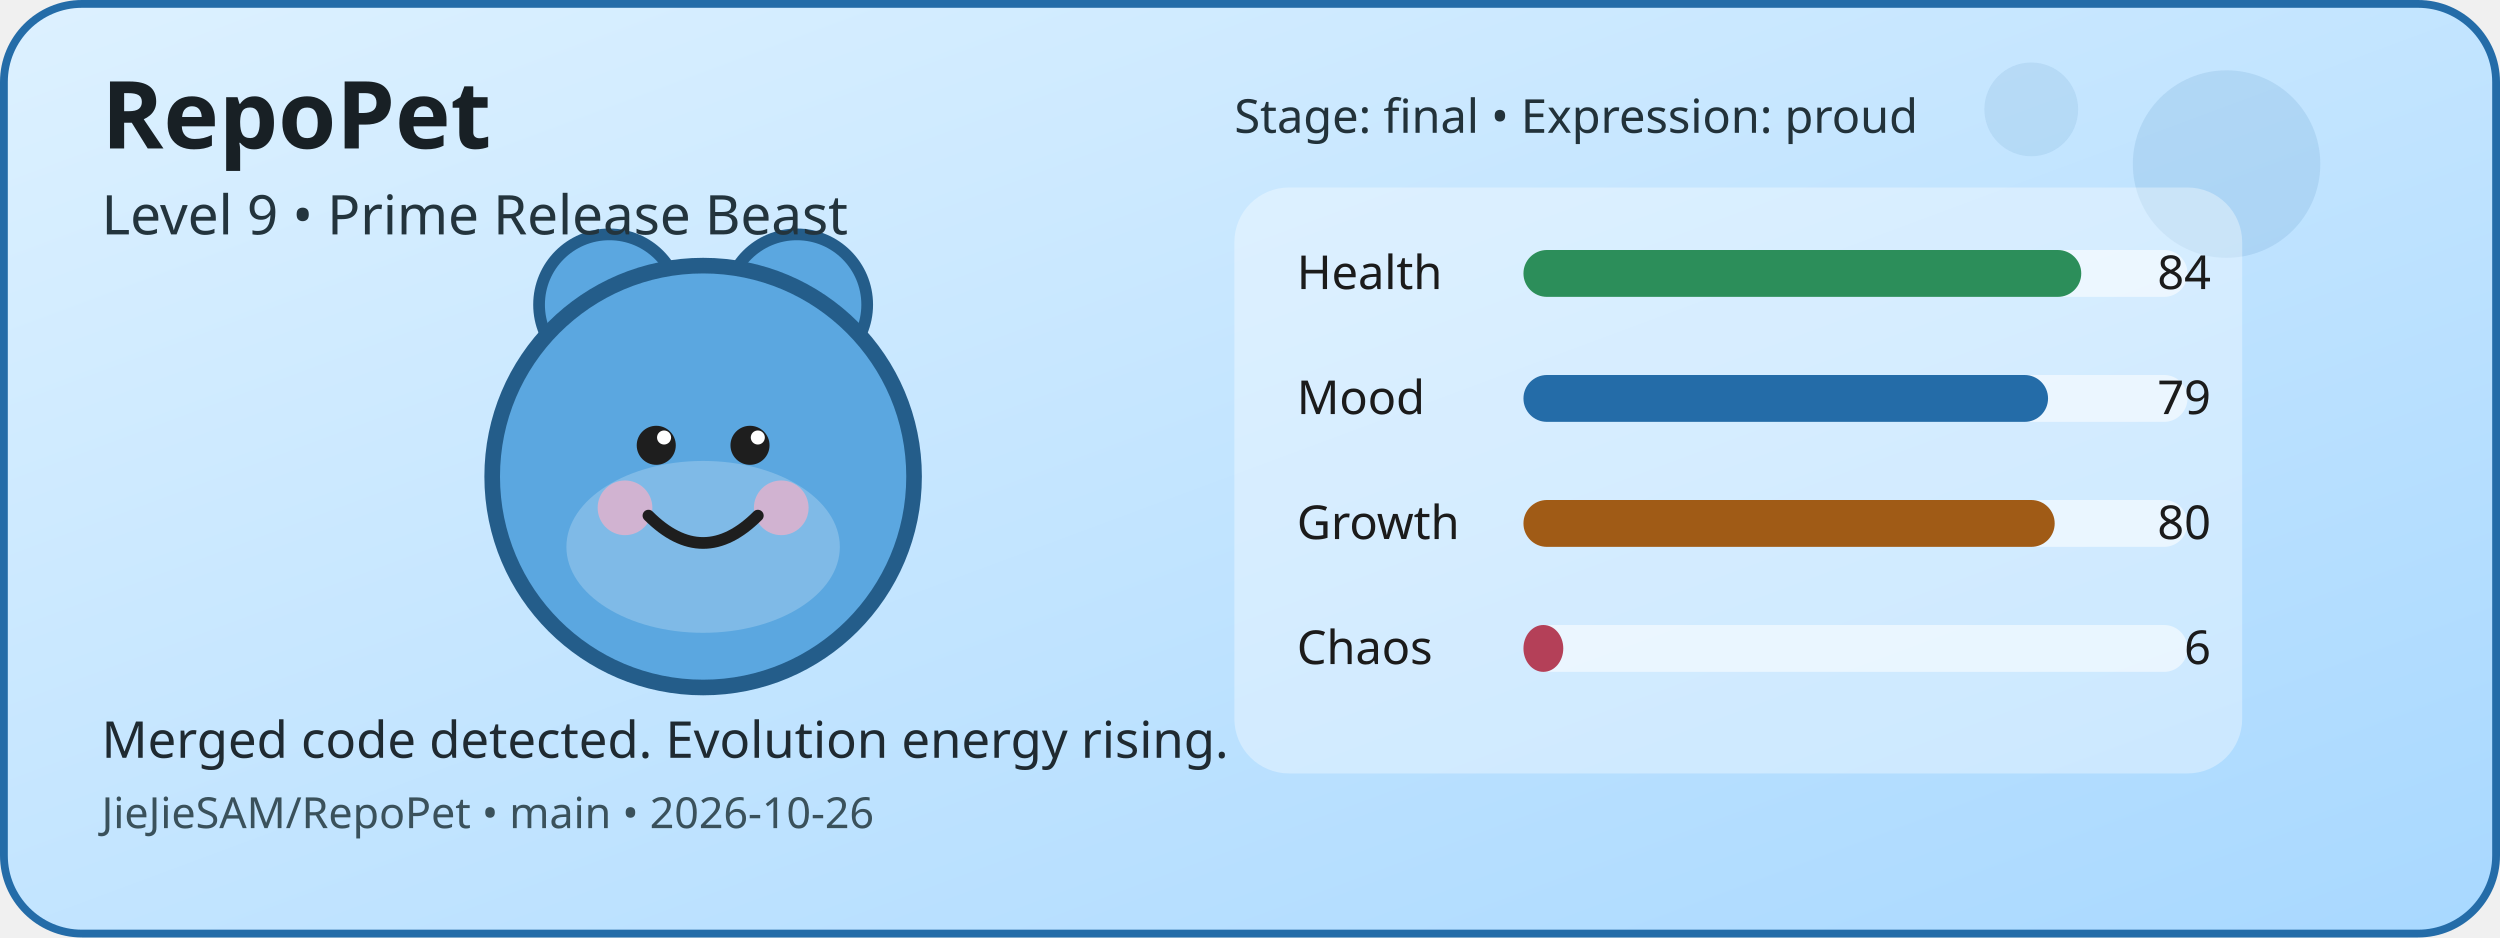
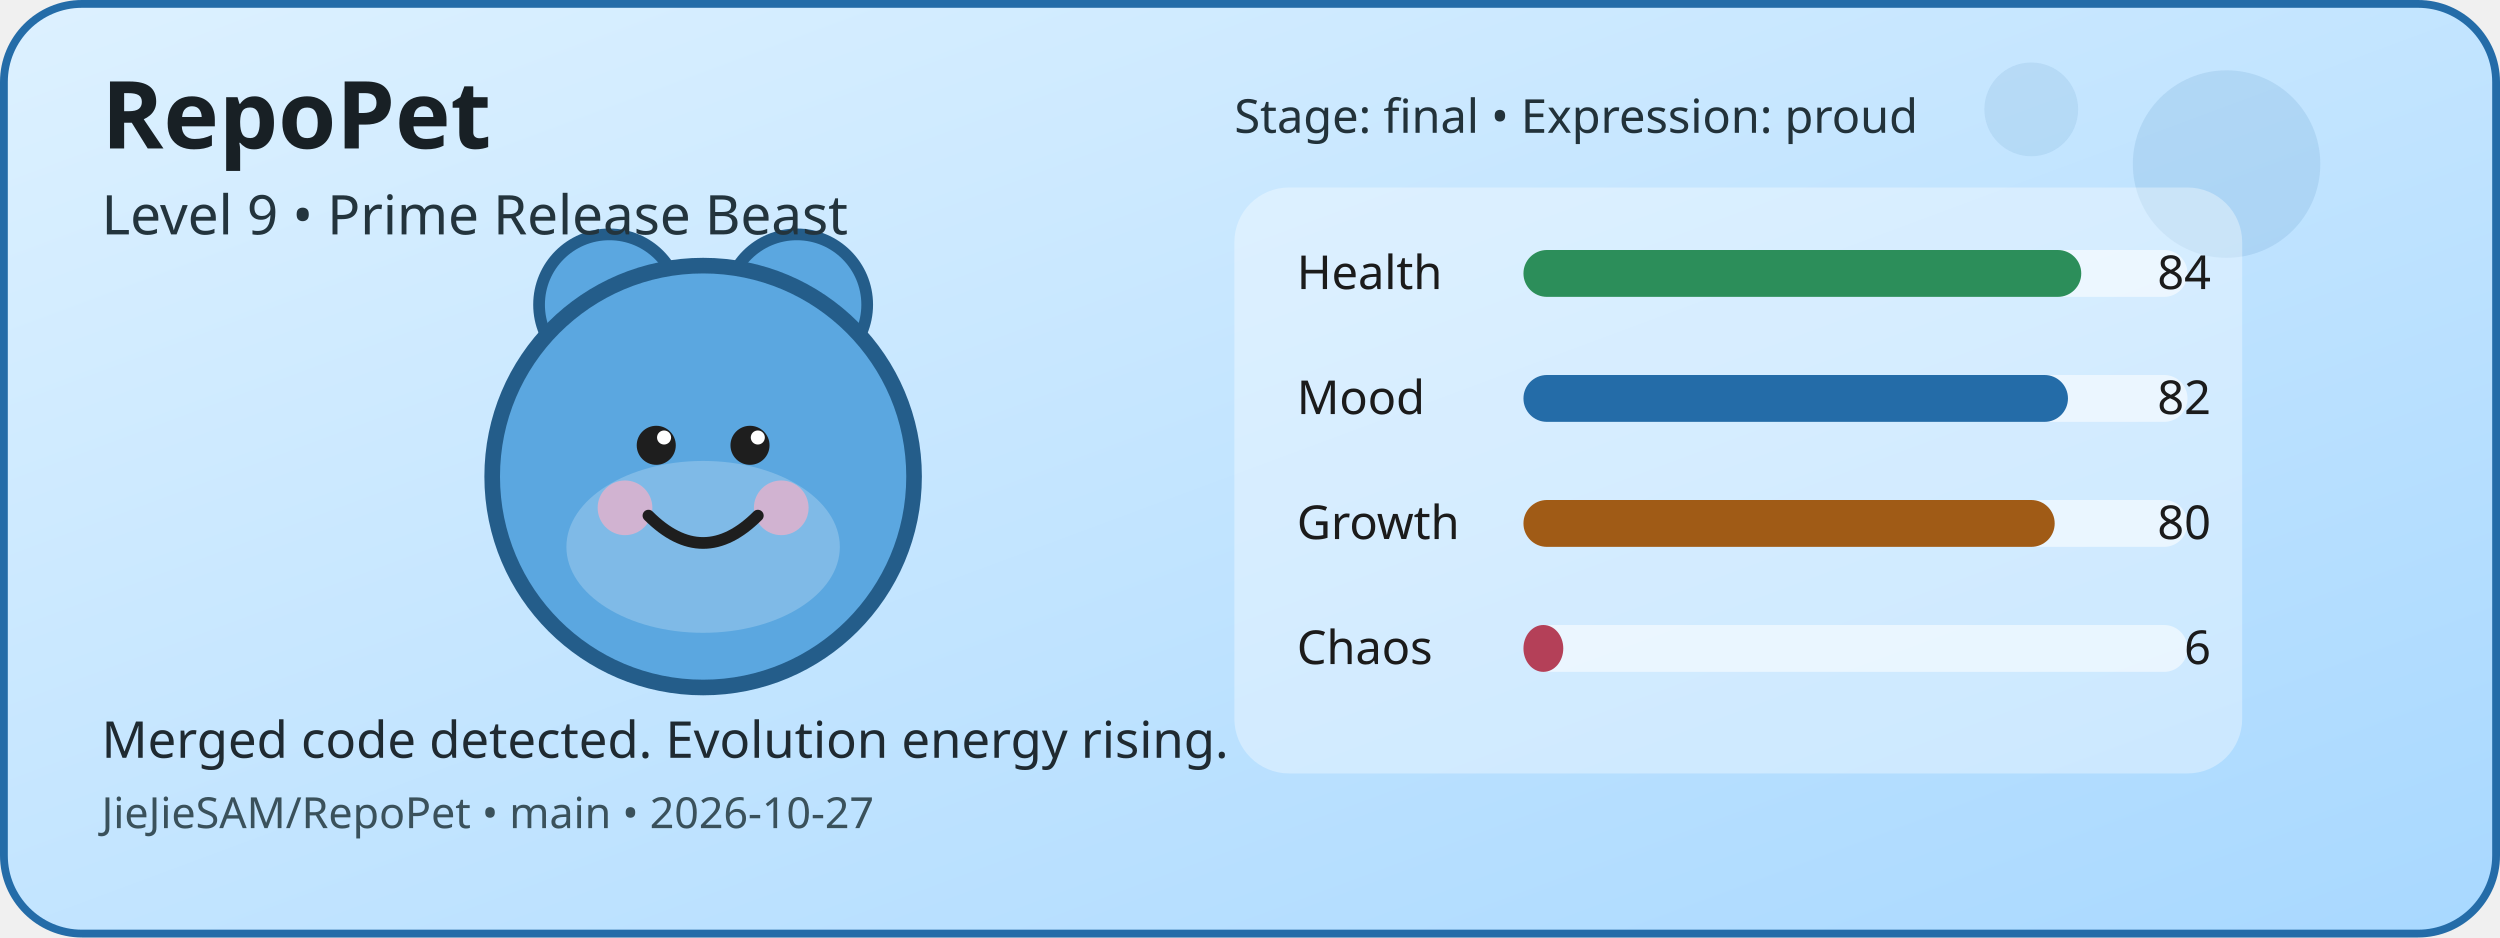
<svg xmlns="http://www.w3.org/2000/svg" width="640" height="240" viewBox="0 0 640 240" role="img" aria-label="RepoPet status card">
  <defs>
    <linearGradient id="cardGradient" x1="0" y1="0" x2="1" y2="1">
      <stop offset="0%" stop-color="#DDF1FF" />
      <stop offset="100%" stop-color="#A8D8FF" />
    </linearGradient>
  </defs>
  <rect x="1" y="1" width="638" height="238" rx="20" fill="url(#cardGradient)" stroke="#246CA8" stroke-width="2" />
  <circle cx="570" cy="42" r="24" fill="#246CA8" opacity="0.12" />
  <circle cx="520" cy="28" r="12" fill="#246CA8" opacity="0.1" />
  <circle cx="156" cy="78" r="18" fill="#5BA7E0" stroke="#245D8A" stroke-width="3" />
  <circle cx="204" cy="78" r="18" fill="#5BA7E0" stroke="#245D8A" stroke-width="3" />
  <circle cx="180" cy="122" r="54" fill="#5BA7E0" stroke="#245D8A" stroke-width="4" />
  <ellipse cx="180" cy="140" rx="35" ry="22" fill="#FFFFFF" opacity="0.22" />
  <circle cx="160" cy="130" r="7" fill="#F4B1C7" opacity="0.7" />
  <circle cx="200" cy="130" r="7" fill="#F4B1C7" opacity="0.7" />
  <circle cx="168" cy="114" r="5" fill="#1E1E1E" />
  <circle cx="192" cy="114" r="5" fill="#1E1E1E" />
  <circle cx="170" cy="112" r="1.8" fill="#FFFFFF" />
  <circle cx="194" cy="112" r="1.8" fill="#FFFFFF" />
  <path d="M166 132 Q180 146 194 132" fill="none" stroke="#1E1E1E" stroke-width="3" stroke-linecap="round" />
  <rect x="316" y="48" width="258" height="150" rx="14" fill="#FFFFFF" opacity="0.35" />
  <text x="332" y="74" font-family="Verdana, sans-serif" font-size="12" fill="#1B1B1B">Health</text>
  <rect x="390" y="64" width="170" height="12" rx="6" fill="#FFFFFF" opacity="0.55" />
  <rect x="390" y="64" width="142.8" height="12" rx="6" fill="#2C8E5A" />
  <text x="566" y="74" text-anchor="end" font-family="Verdana, sans-serif" font-size="12" fill="#1B1B1B">84</text>
  <text x="332" y="106" font-family="Verdana, sans-serif" font-size="12" fill="#1B1B1B">Mood</text>
  <rect x="390" y="96" width="170" height="12" rx="6" fill="#FFFFFF" opacity="0.55" />
-   <rect x="390" y="96" width="134.3" height="12" rx="6" fill="#246CA8" />
-   <text x="566" y="106" text-anchor="end" font-family="Verdana, sans-serif" font-size="12" fill="#1B1B1B">79</text>
+   <rect x="390" y="96" width="139.4" height="12" rx="6" fill="#246CA8" />
+   <text x="566" y="106" text-anchor="end" font-family="Verdana, sans-serif" font-size="12" fill="#1B1B1B">82</text>
  <text x="332" y="138" font-family="Verdana, sans-serif" font-size="12" fill="#1B1B1B">Growth</text>
  <rect x="390" y="128" width="170" height="12" rx="6" fill="#FFFFFF" opacity="0.55" />
  <rect x="390" y="128" width="136" height="12" rx="6" fill="#A05B16" />
  <text x="566" y="138" text-anchor="end" font-family="Verdana, sans-serif" font-size="12" fill="#1B1B1B">80</text>
  <text x="332" y="170" font-family="Verdana, sans-serif" font-size="12" fill="#1B1B1B">Chaos</text>
  <rect x="390" y="160" width="170" height="12" rx="6" fill="#FFFFFF" opacity="0.55" />
  <rect x="390" y="160" width="10.2" height="12" rx="6" fill="#B44058" />
  <text x="566" y="170" text-anchor="end" font-family="Verdana, sans-serif" font-size="12" fill="#1B1B1B">6</text>
  <text x="26" y="38" font-family="Verdana, sans-serif" font-size="24" font-weight="700" fill="#182025">RepoPet</text>
  <text x="26" y="60" font-family="Verdana, sans-serif" font-size="14" fill="#23343D">Level 9 • Prime Release Beast</text>
  <text x="26" y="194" font-family="Verdana, sans-serif" font-size="13" fill="#1F2A31">Merged code detected. Evolution energy rising.</text>
-   <text x="26" y="212" font-family="Verdana, sans-serif" font-size="11" fill="#3A515B">JieJieSAM/RepoPet • main • 2026-10-26</text>
+   <text x="26" y="212" font-family="Verdana, sans-serif" font-size="11" fill="#3A515B">JieJieSAM/RepoPet • main • 2026-10-27</text>
  <text x="316" y="34" font-family="Verdana, sans-serif" font-size="12" fill="#22323A">Stage: final • Expression: proud</text>
</svg>
